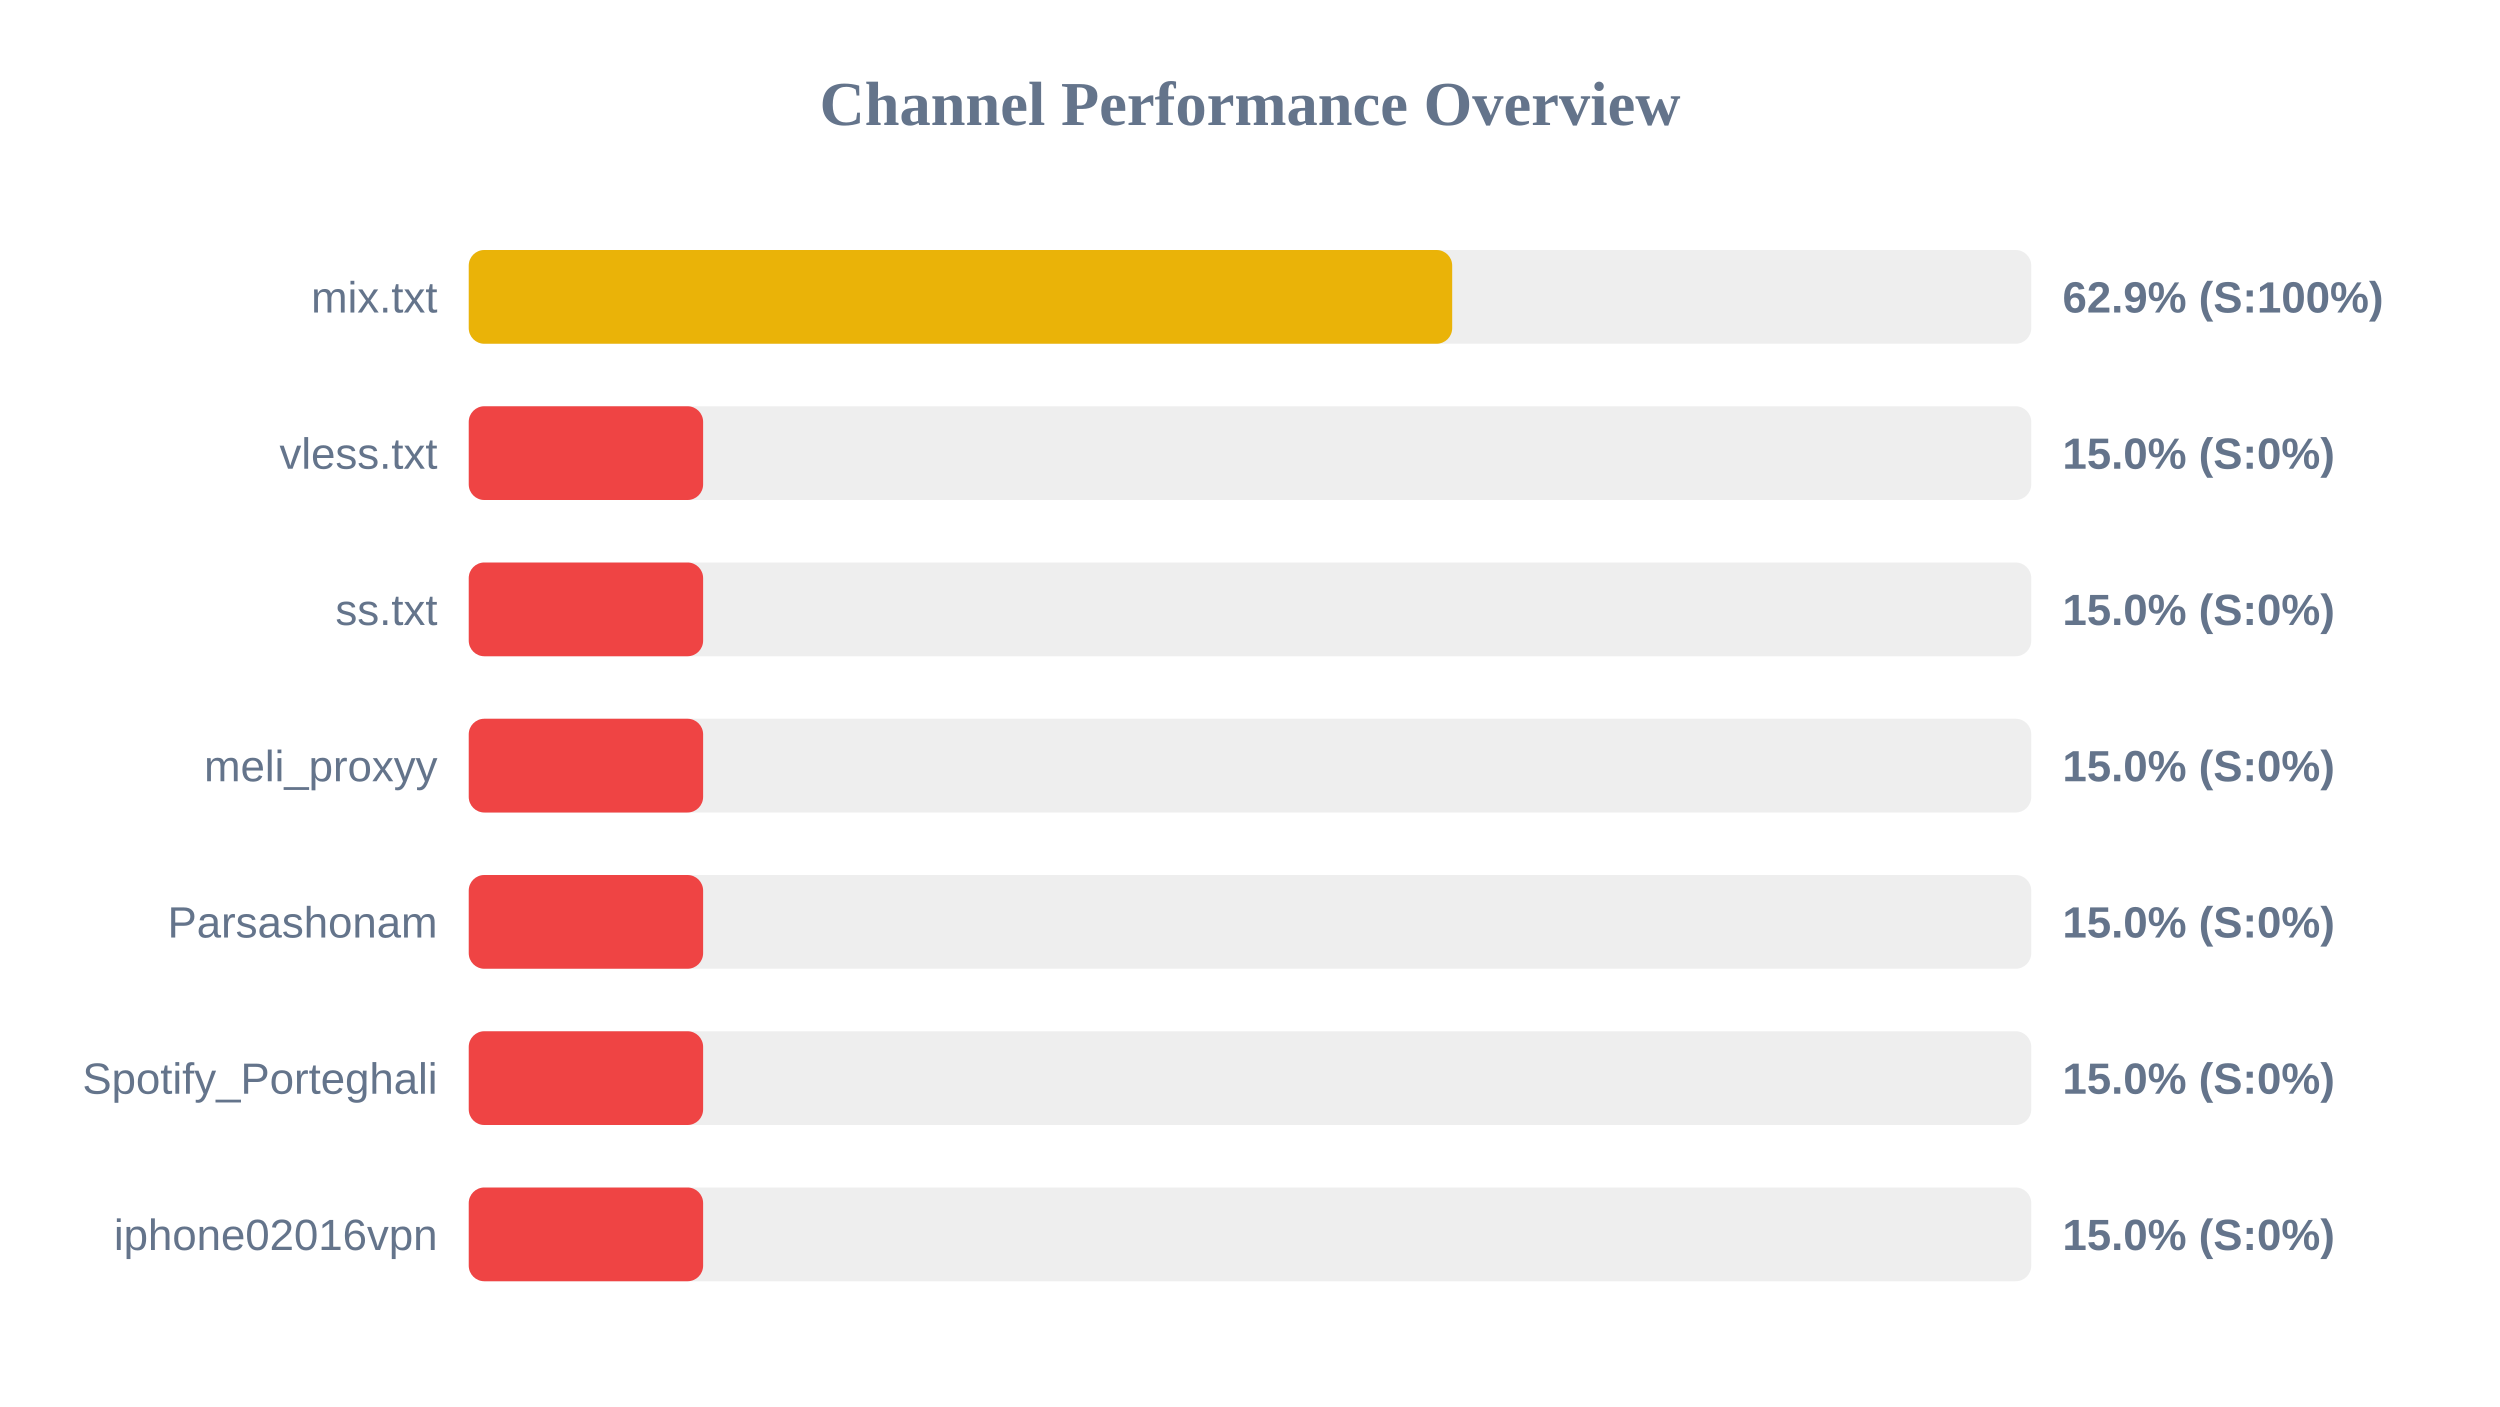
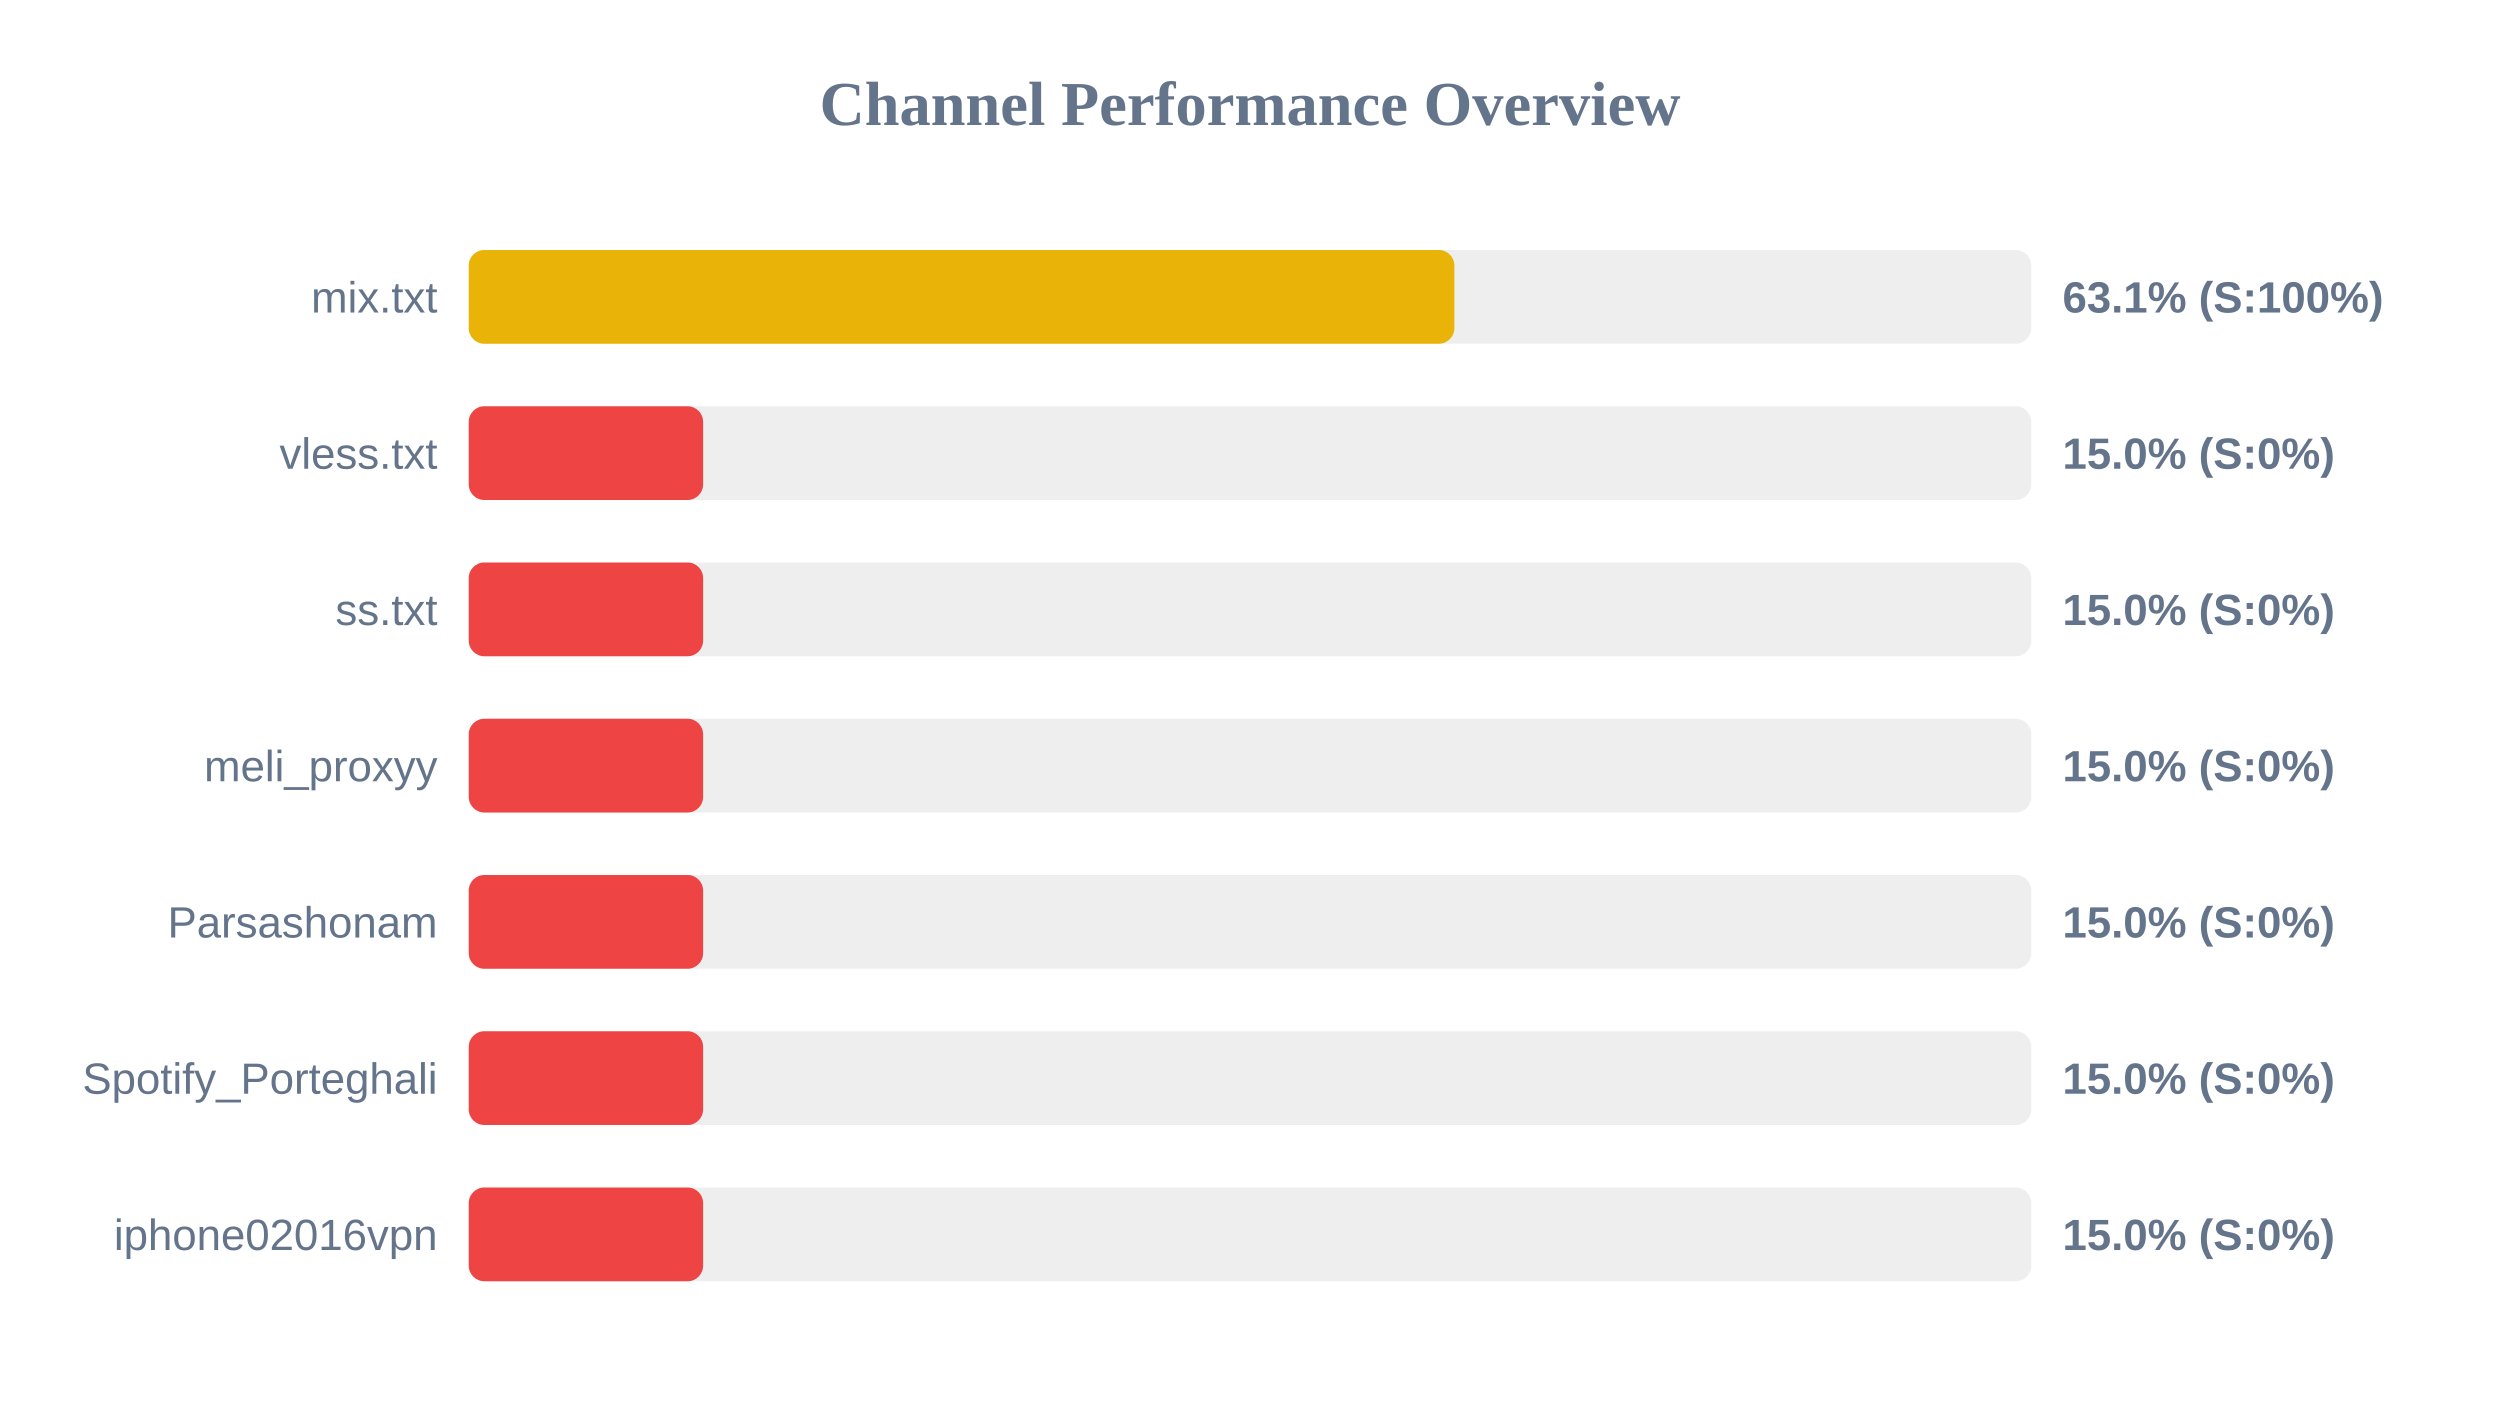
<svg xmlns="http://www.w3.org/2000/svg" width="800" height="450" version="1.1">
  <style>
        .row { font: 14px Arial; fill: #64748b; }
        .score { font: bold 14px Arial; fill: #64748b; }
    </style>
  <text x="400" y="40" text-anchor="middle" font-size="20px" font-weight="bold" fill="#64748b">Channel Performance Overview</text>
  <rect x="150" y="80" width="500" height="30" fill="#eee" rx="5" />
-   <rect x="150" y="80" width="314.7" height="30" fill="#eab308" rx="5" />
+   <rect x="150" y="80" width="315.4" height="30" fill="#eab308" rx="5" />
  <text x="140" y="100" text-anchor="end" class="row">mix.txt</text>
-   <text x="660" y="100" text-anchor="start" class="score">62.9% (S:100%)</text>
+   <text x="660" y="100" text-anchor="start" class="score">63.1% (S:100%)</text>
  <rect x="150" y="130" width="500" height="30" fill="#eee" rx="5" />
  <rect x="150" y="130" width="75.0" height="30" fill="#ef4444" rx="5" />
  <text x="140" y="150" text-anchor="end" class="row">vless.txt</text>
  <text x="660" y="150" text-anchor="start" class="score">15.0% (S:0%)</text>
  <rect x="150" y="180" width="500" height="30" fill="#eee" rx="5" />
  <rect x="150" y="180" width="75.0" height="30" fill="#ef4444" rx="5" />
  <text x="140" y="200" text-anchor="end" class="row">ss.txt</text>
  <text x="660" y="200" text-anchor="start" class="score">15.0% (S:0%)</text>
  <rect x="150" y="230" width="500" height="30" fill="#eee" rx="5" />
  <rect x="150" y="230" width="75.0" height="30" fill="#ef4444" rx="5" />
  <text x="140" y="250" text-anchor="end" class="row">meli_proxyy</text>
  <text x="660" y="250" text-anchor="start" class="score">15.0% (S:0%)</text>
  <rect x="150" y="280" width="500" height="30" fill="#eee" rx="5" />
  <rect x="150" y="280" width="75.0" height="30" fill="#ef4444" rx="5" />
  <text x="140" y="300" text-anchor="end" class="row">Parsashonam</text>
  <text x="660" y="300" text-anchor="start" class="score">15.0% (S:0%)</text>
  <rect x="150" y="330" width="500" height="30" fill="#eee" rx="5" />
  <rect x="150" y="330" width="75.0" height="30" fill="#ef4444" rx="5" />
  <text x="140" y="350" text-anchor="end" class="row">Spotify_Porteghali</text>
  <text x="660" y="350" text-anchor="start" class="score">15.0% (S:0%)</text>
  <rect x="150" y="380" width="500" height="30" fill="#eee" rx="5" />
  <rect x="150" y="380" width="75.0" height="30" fill="#ef4444" rx="5" />
  <text x="140" y="400" text-anchor="end" class="row">iphone02016vpn</text>
  <text x="660" y="400" text-anchor="start" class="score">15.0% (S:0%)</text>
</svg>
